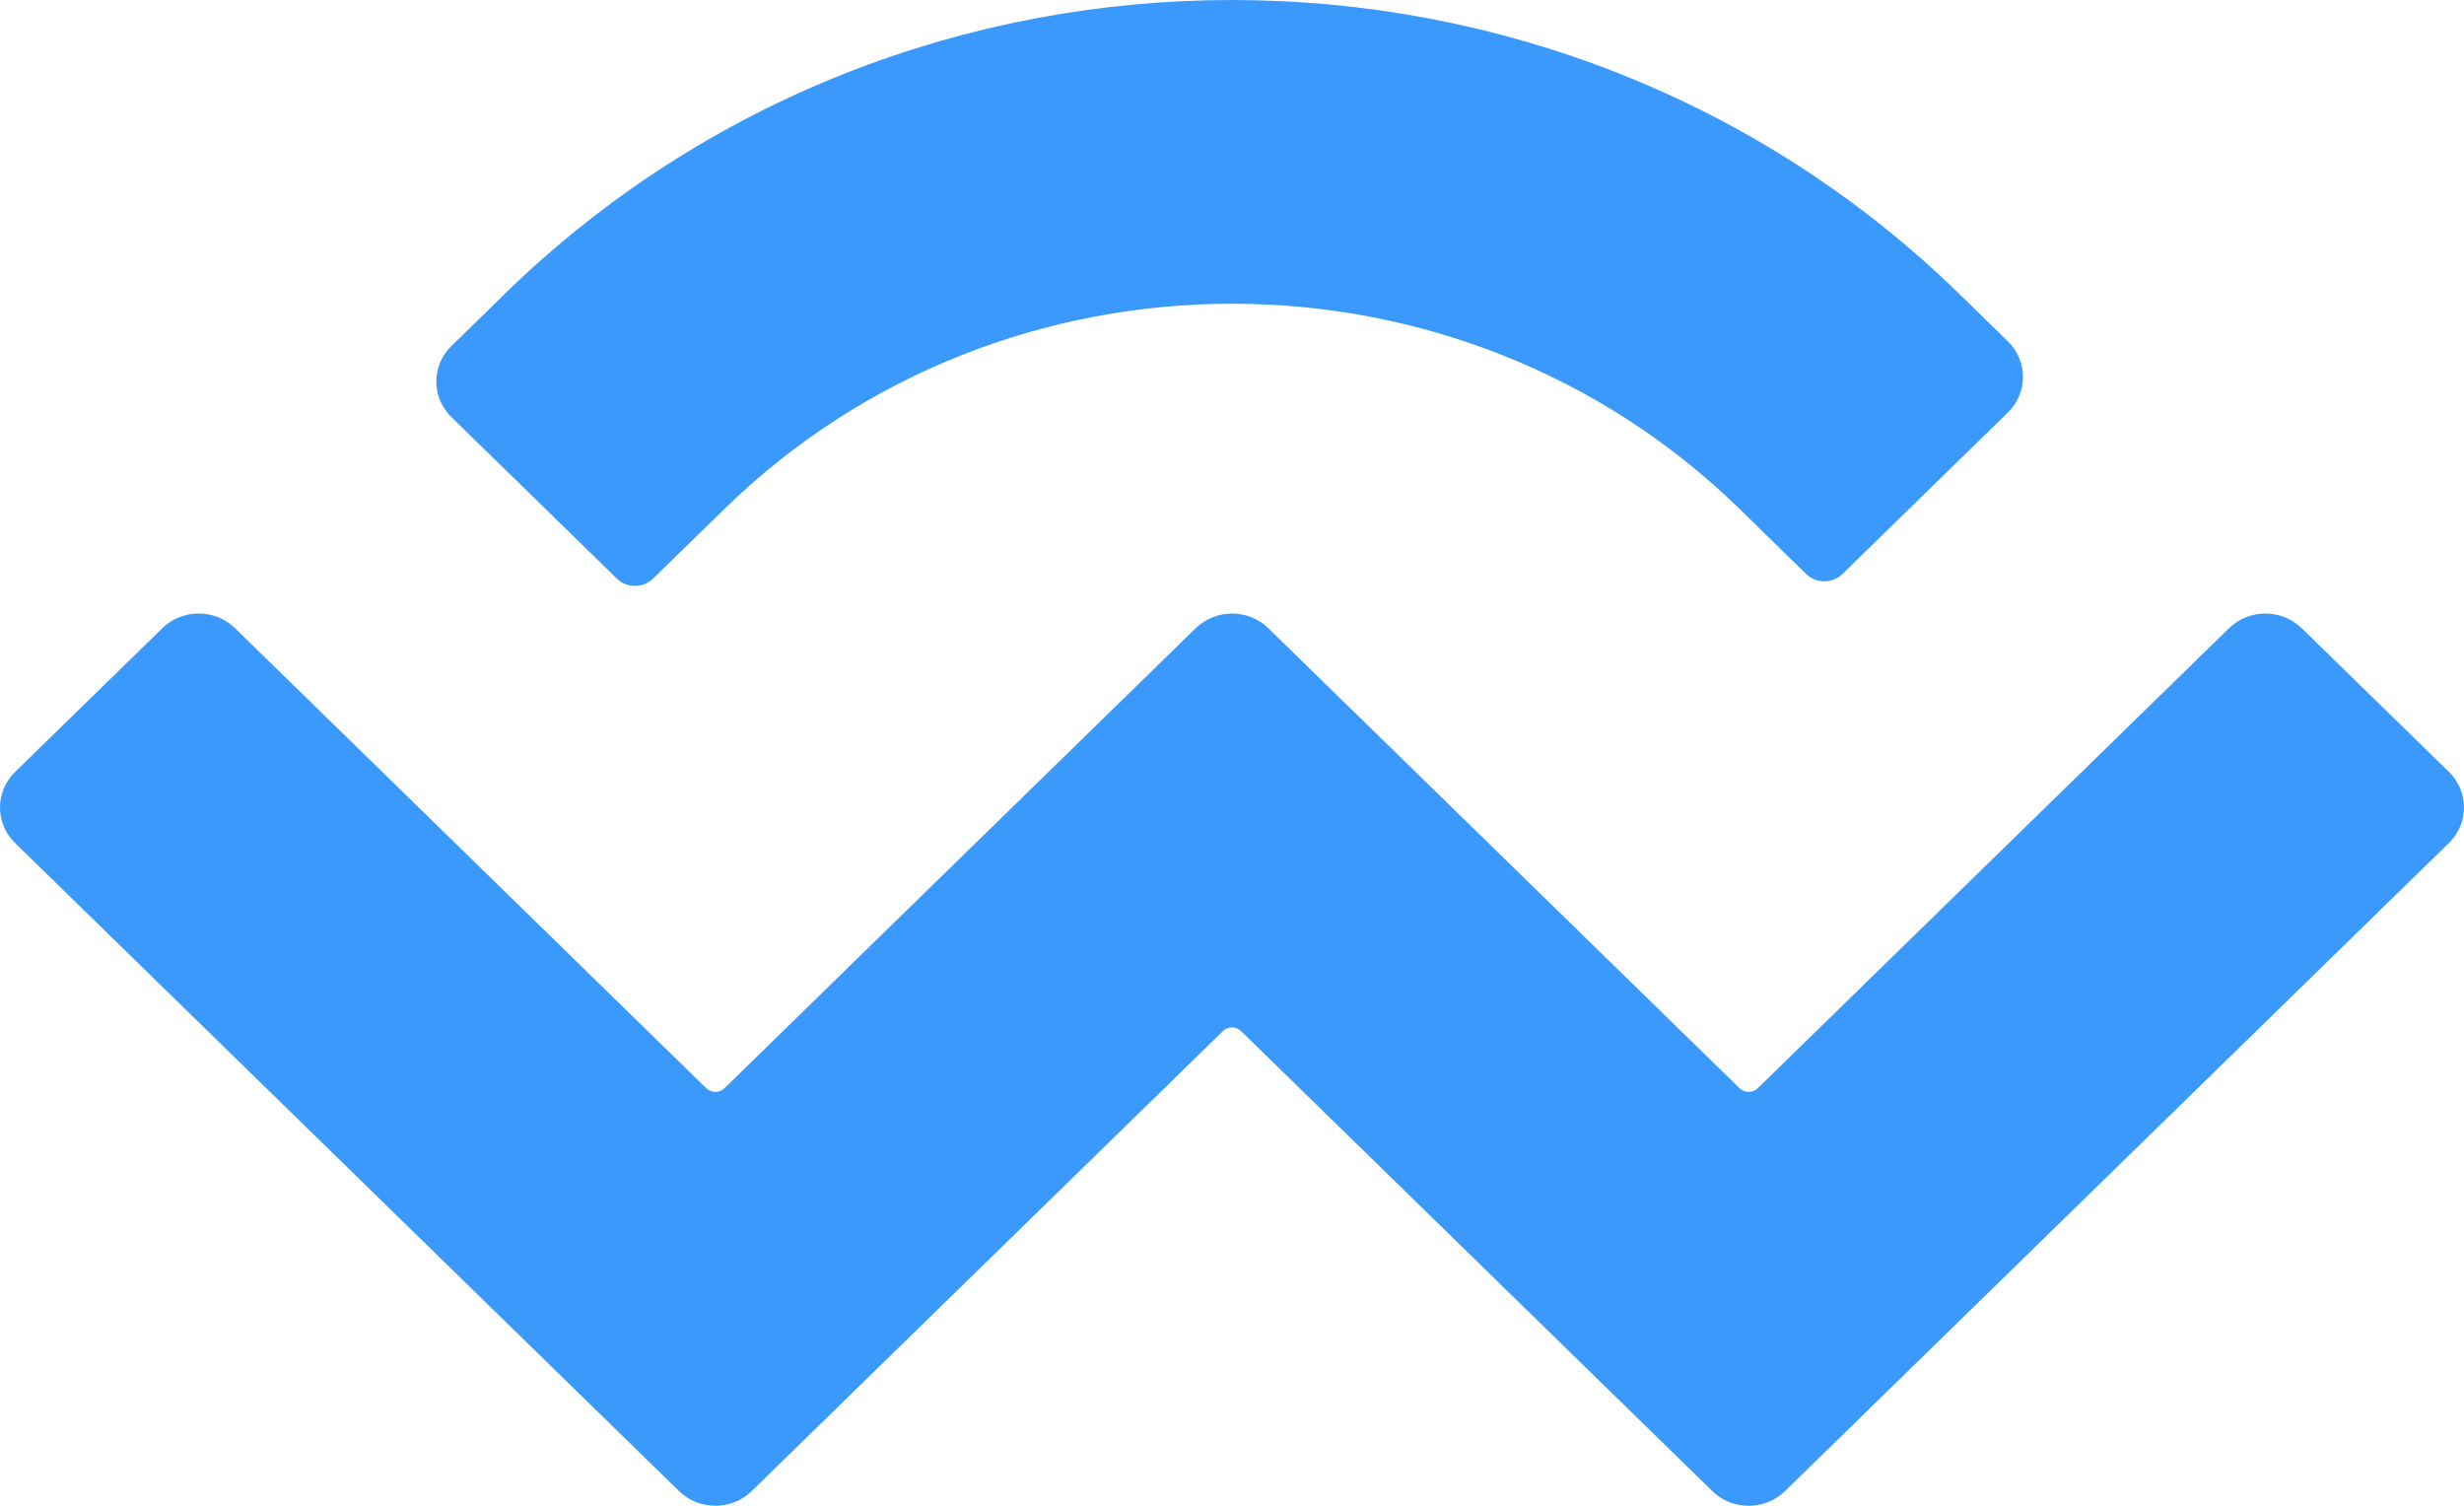
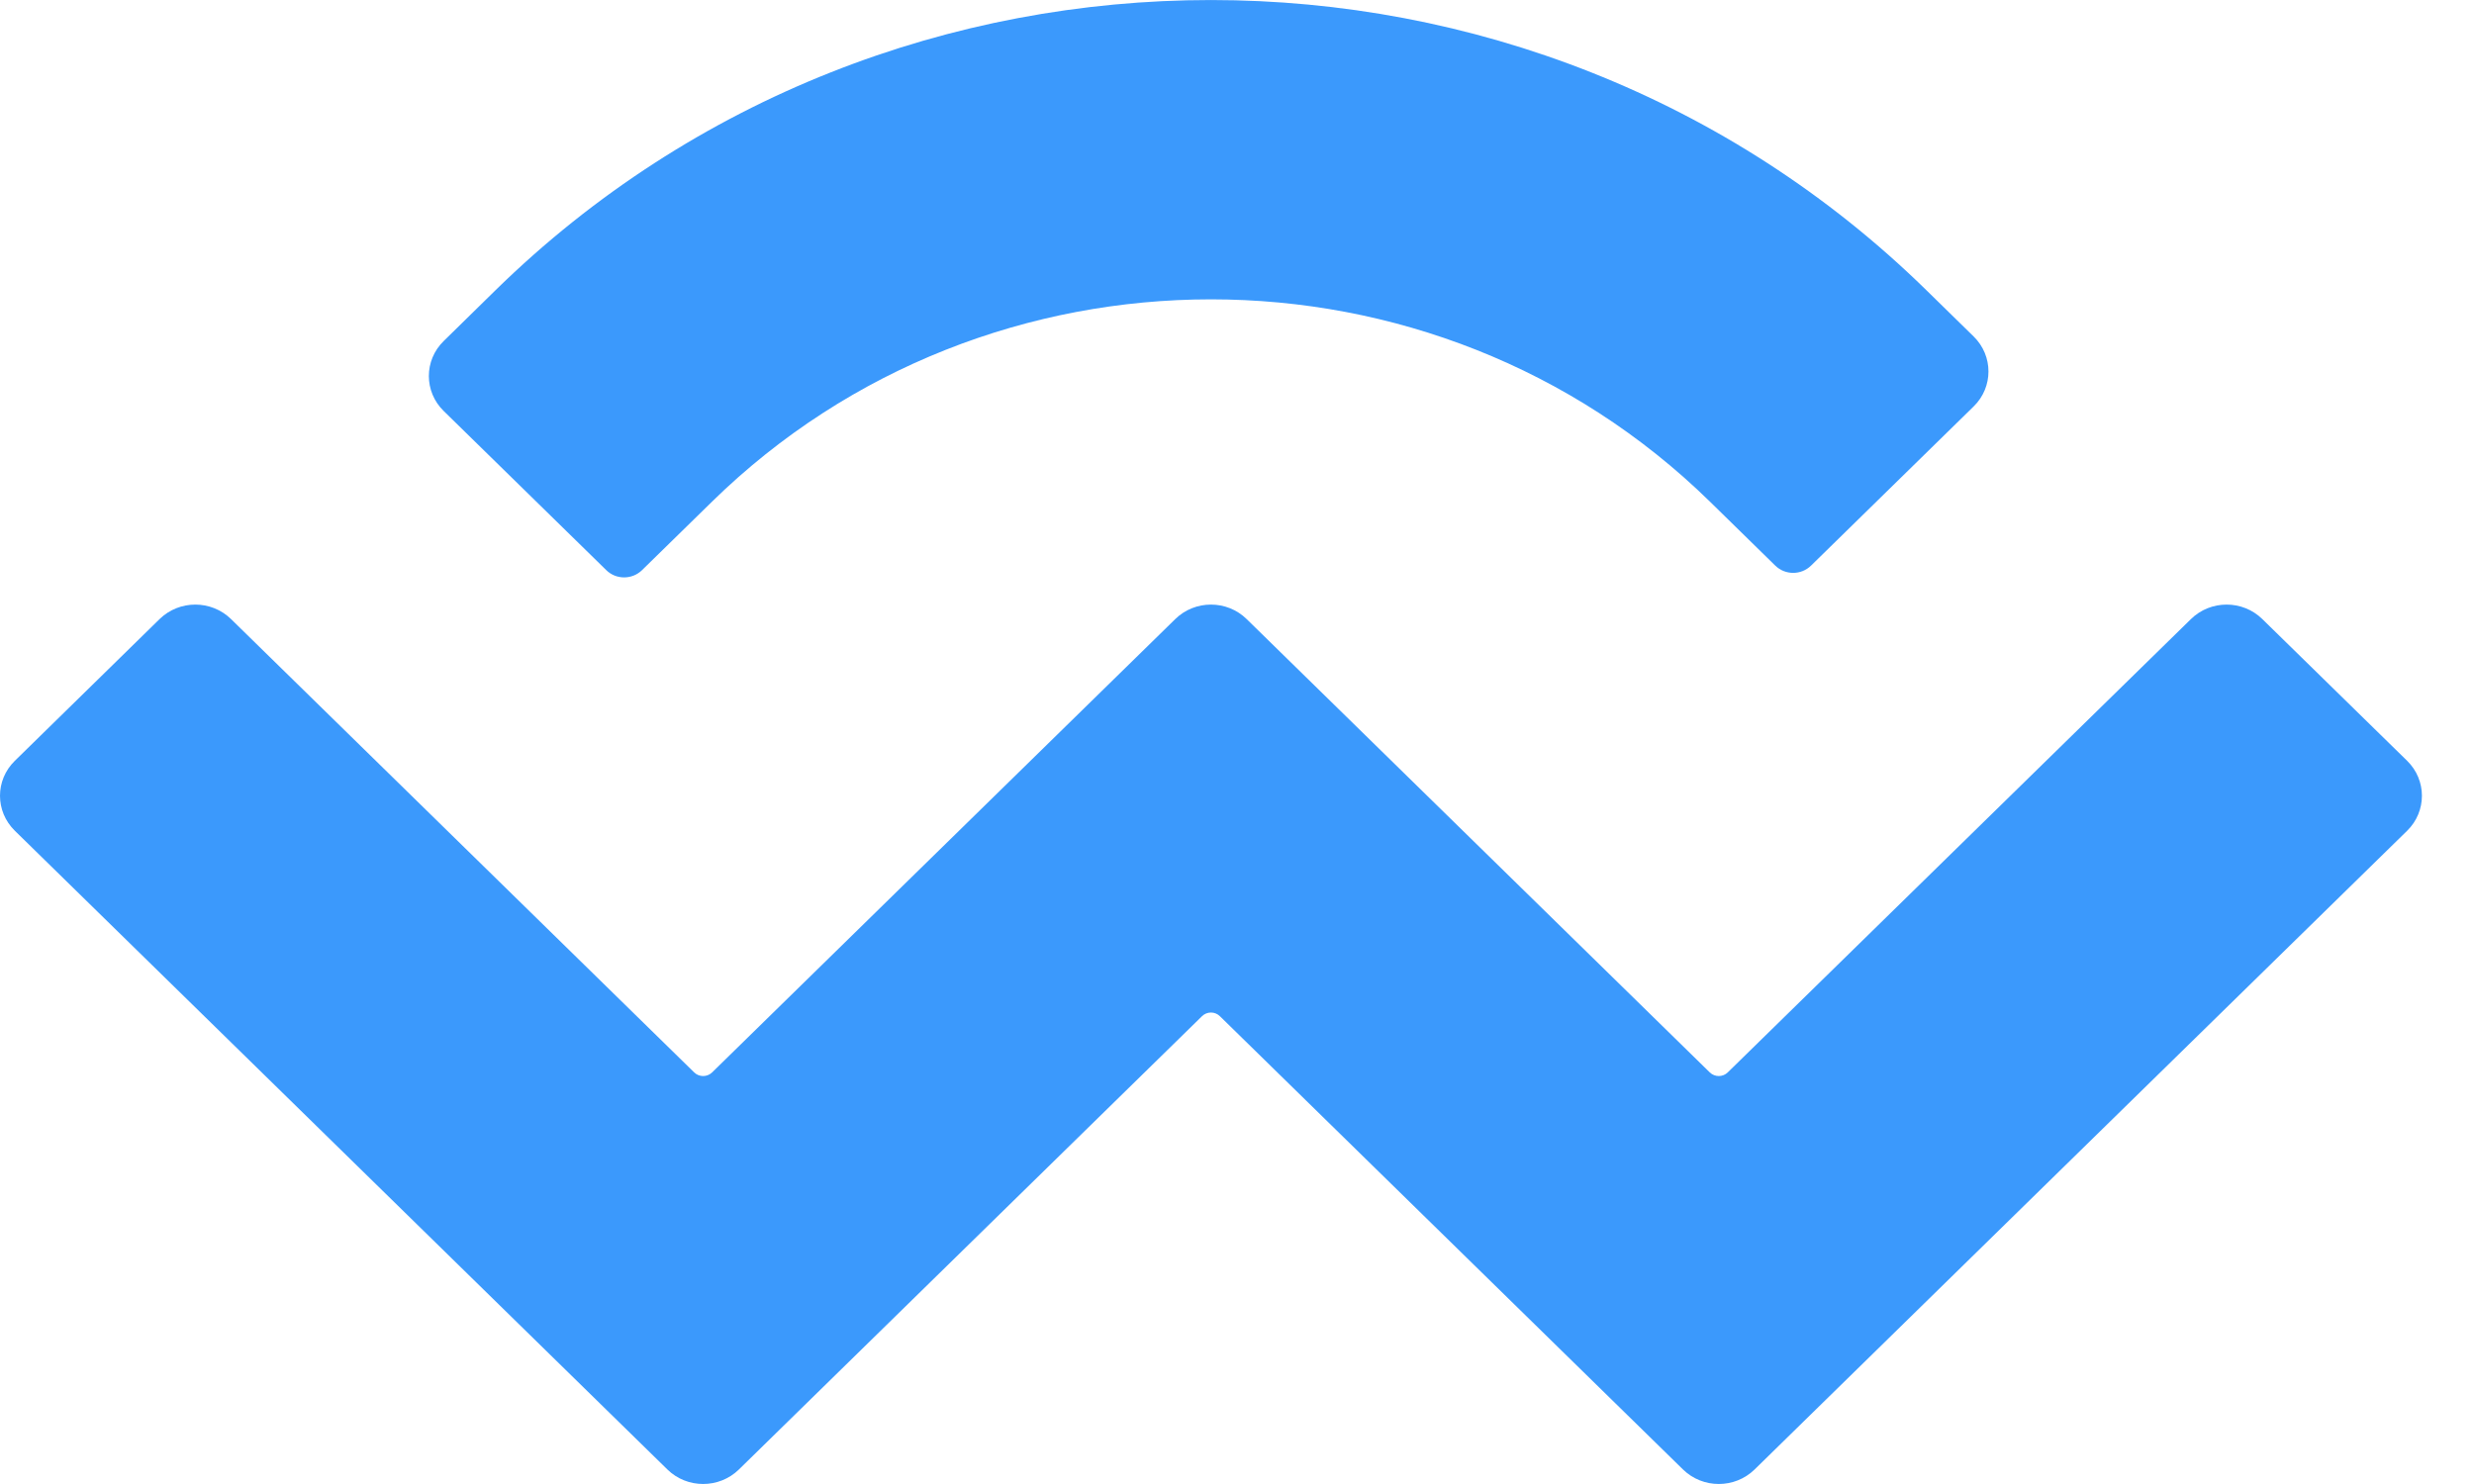
- <svg xmlns="http://www.w3.org/2000/svg" width="54" height="33" viewBox="0 0 54 33">
-   <path fill="#3B99FC" fill-rule="evenodd" d="M50.443 13.767l3.227 3.15c.44.43.44 1.127 0 1.557L39.12 32.678c-.44.43-1.154.43-1.594 0L27.199 22.597c-.11-.108-.288-.108-.398 0l-10.326 10.08c-.44.43-1.154.43-1.595 0L.33 18.475c-.44-.43-.44-1.127 0-1.557l3.227-3.15c.44-.43 1.154-.43 1.595 0l10.326 10.081c.11.107.288.107.399 0l10.326-10.08c.44-.43 1.154-.43 1.594 0l10.327 10.08c.11.107.288.107.398 0l10.327-10.08c.44-.43 1.154-.43 1.594 0zm-39.388-7.32c8.806-8.596 23.084-8.596 31.89 0l1.06 1.035c.44.43.44 1.127 0 1.557l-3.626 3.54c-.22.214-.577.214-.797 0l-1.458-1.425c-6.144-5.997-16.104-5.997-22.248 0l-1.562 1.525c-.22.215-.577.215-.797 0L9.892 9.14c-.44-.429-.44-1.126 0-1.556l1.163-1.135z" />
+ <svg xmlns="http://www.w3.org/2000/svg" width="35" height="21" viewBox="0 0 35 21">
+   <g fill="none" fill-rule="evenodd">
+     <g fill="#3B99FC">
+       <g>
+         <g>
+           <path d="M46.006 22.761l2.048 2.005c.279.273.279.717 0 .99l-9.232 9.039c-.28.273-.732.273-1.012 0l-6.552-6.415c-.07-.069-.183-.069-.253 0l-6.552 6.415c-.28.273-.732.273-1.011 0l-9.232-9.039c-.28-.274-.28-.717 0-.99l2.047-2.005c.28-.274.732-.274 1.012 0l6.552 6.415c.07.068.183.068.253 0l6.552-6.415c.279-.274.732-.274 1.011 0l6.552 6.415c.07.068.184.068.253 0l6.553-6.415c.279-.274.732-.274 1.011 0zm-24.992-4.658c5.588-5.47 14.647-5.47 20.235 0l.672.658c.28.274.28.718 0 .991l-2.3 2.252c-.14.137-.366.137-.506 0l-.925-.906c-3.898-3.816-10.218-3.816-14.116 0l-.991.97c-.14.137-.367.137-.506 0l-2.3-2.252c-.28-.273-.28-.717 0-.99l.737-.723z" transform="translate(-593 -505) translate(525 307) translate(54 184)" />
+         </g>
+       </g>
+     </g>
+   </g>
</svg>
